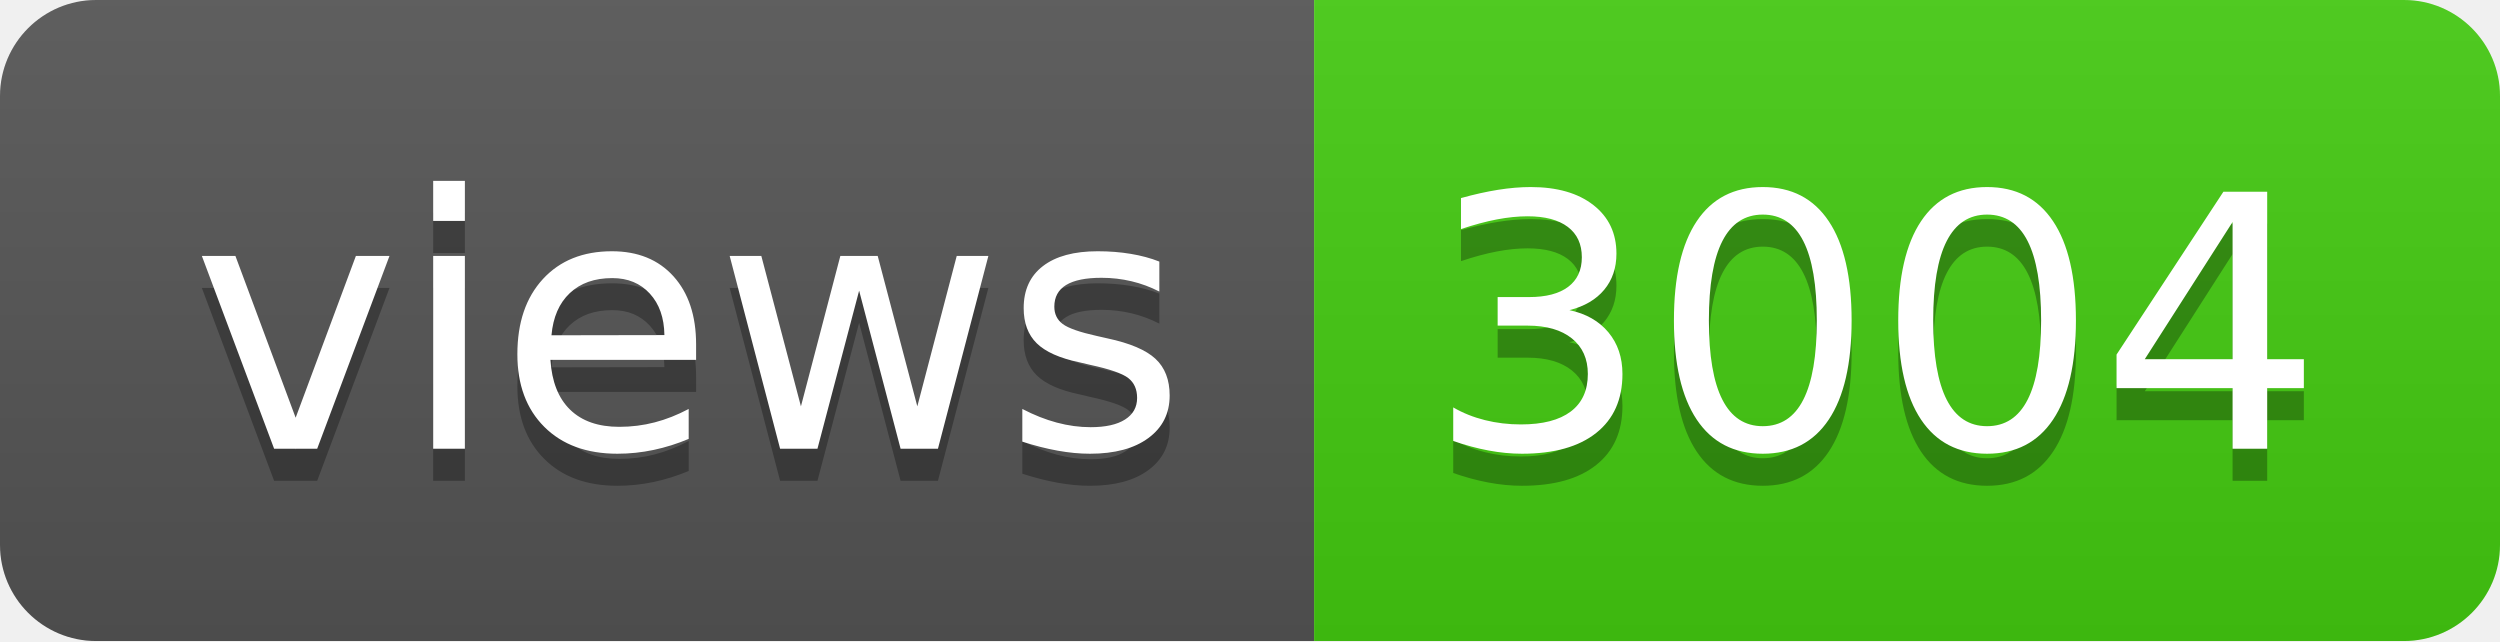
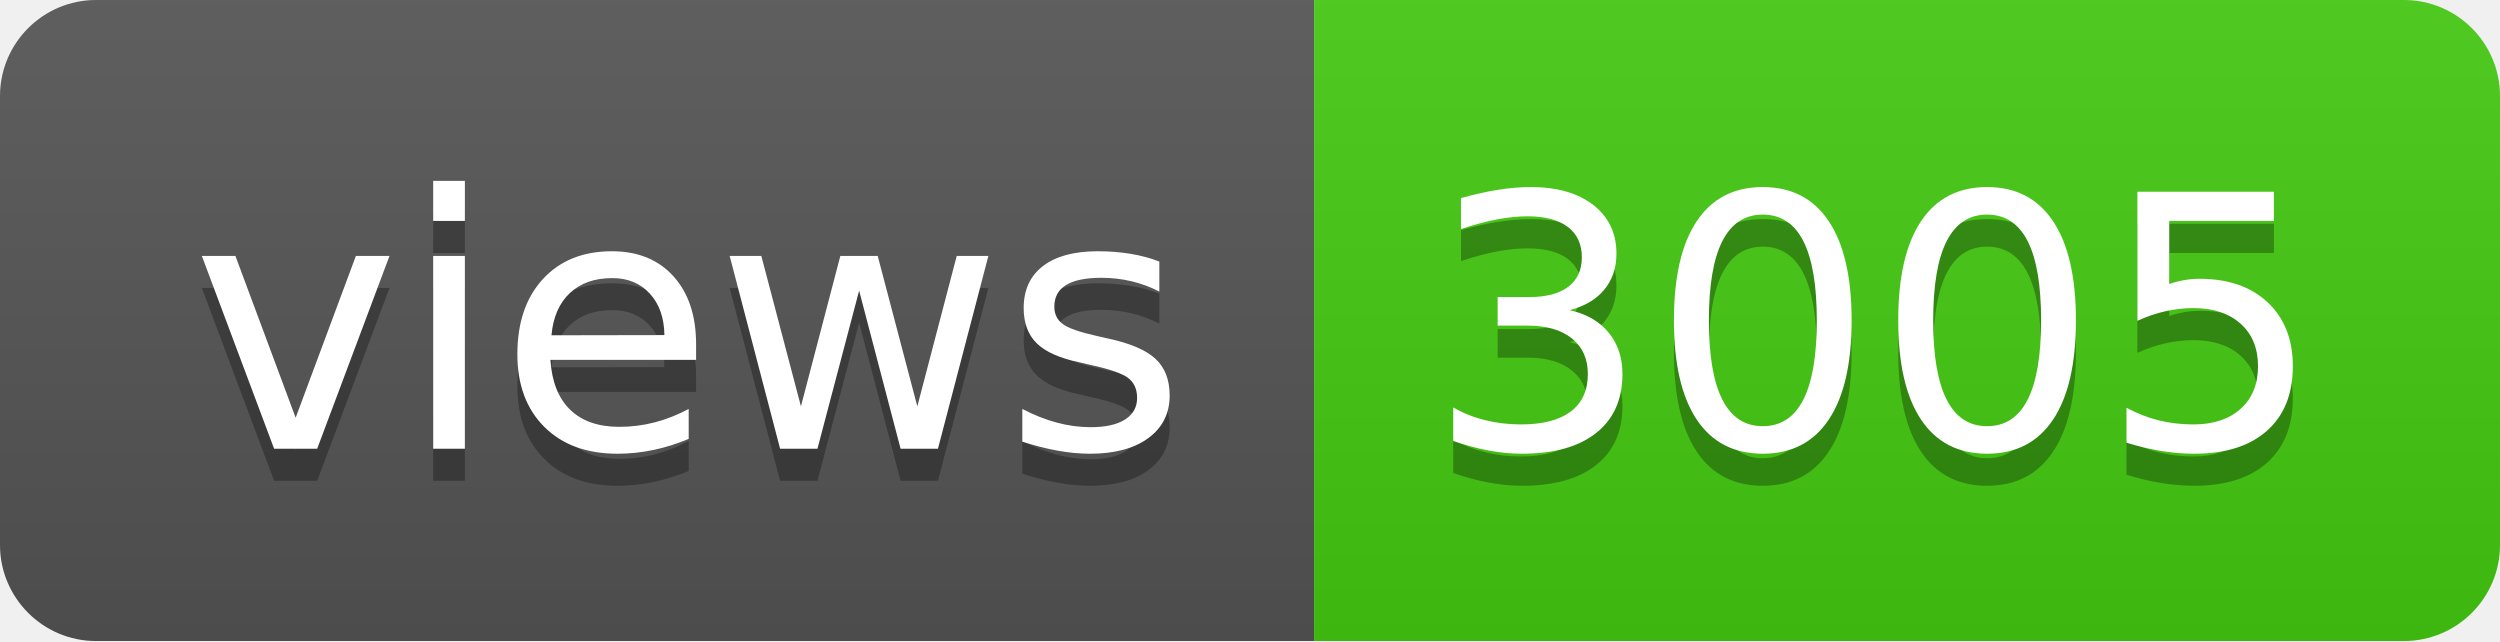
- <svg xmlns="http://www.w3.org/2000/svg" width="78" height="20" role="img" aria-label="views: 3004">
+ <svg xmlns="http://www.w3.org/2000/svg" width="78" height="20" role="img" aria-label="views: 3005">
  <linearGradient id="s" x2="0" y2="100%">
    <stop offset="0" stop-color="#bbb" stop-opacity=".1" />
    <stop offset="1" stop-opacity=".1" />
  </linearGradient>
  <clipPath id="r">
    <rect width="78" height="20" rx="3" fill="#fff" />
  </clipPath>
  <g clip-path="url(#r)">
    <rect width="41" height="20" fill="#555" />
    <rect x="41" width="37" height="20" fill="#4c1" />
    <rect width="78" height="20" fill="url(#s)" />
  </g>
  <g fill="#fff" text-anchor="middle" font-family="Verdana,Geneva,DejaVu Sans,sans-serif" text-rendering="geometricPrecision" font-size="110">
    <text aria-hidden="true" x="215" y="150" fill="#010101" fill-opacity=".3" transform="scale(.1)" textLength="310">views</text>
    <text x="215" y="140" transform="scale(.1)" fill="#fff" textLength="310">views</text>
-     <text aria-hidden="true" x="585" y="150" fill="#010101" fill-opacity=".3" transform="scale(.1)" textLength="270">3004</text>
-     <text x="585" y="140" transform="scale(.1)" fill="#fff" textLength="270">3004</text>
+     <text aria-hidden="true" x="585" y="150" fill="#010101" fill-opacity=".3" transform="scale(.1)" textLength="270">3005</text>
+     <text x="585" y="140" transform="scale(.1)" fill="#fff" textLength="270">3005</text>
  </g>
</svg>
